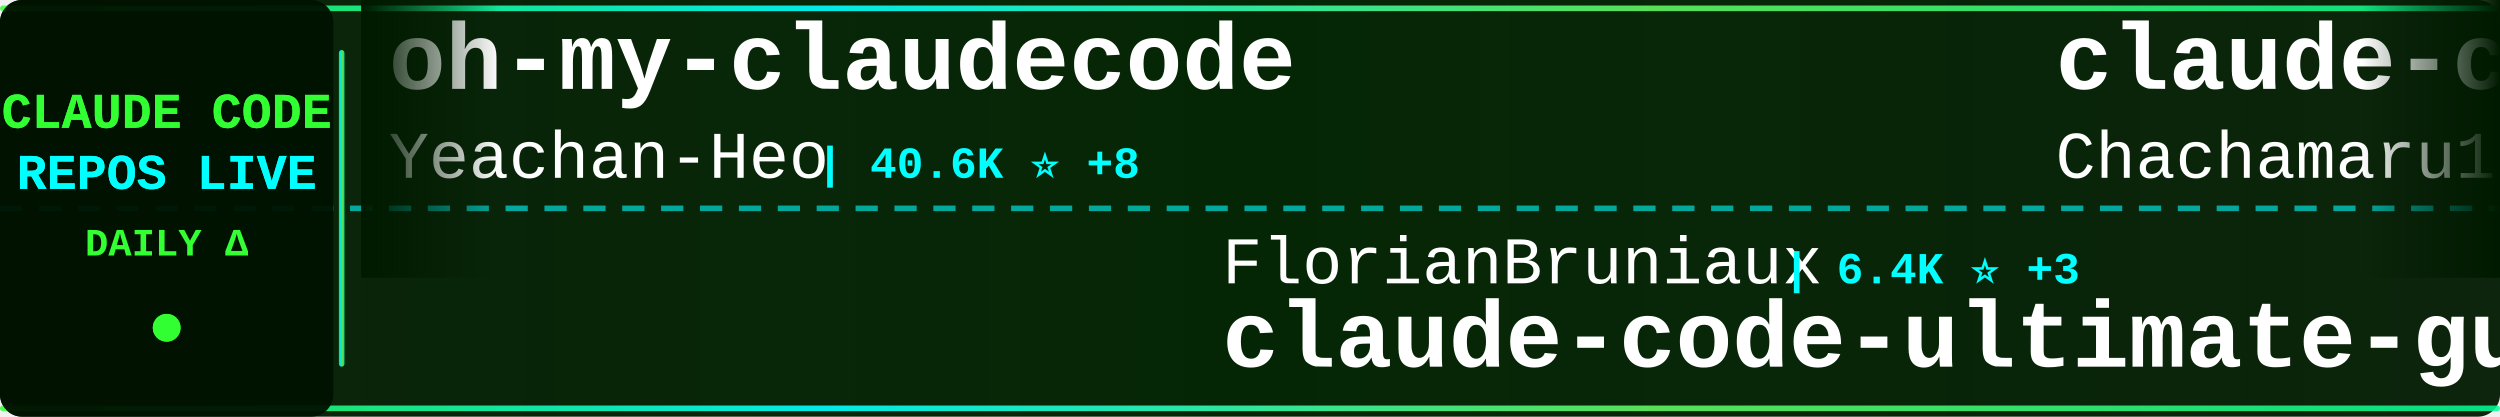
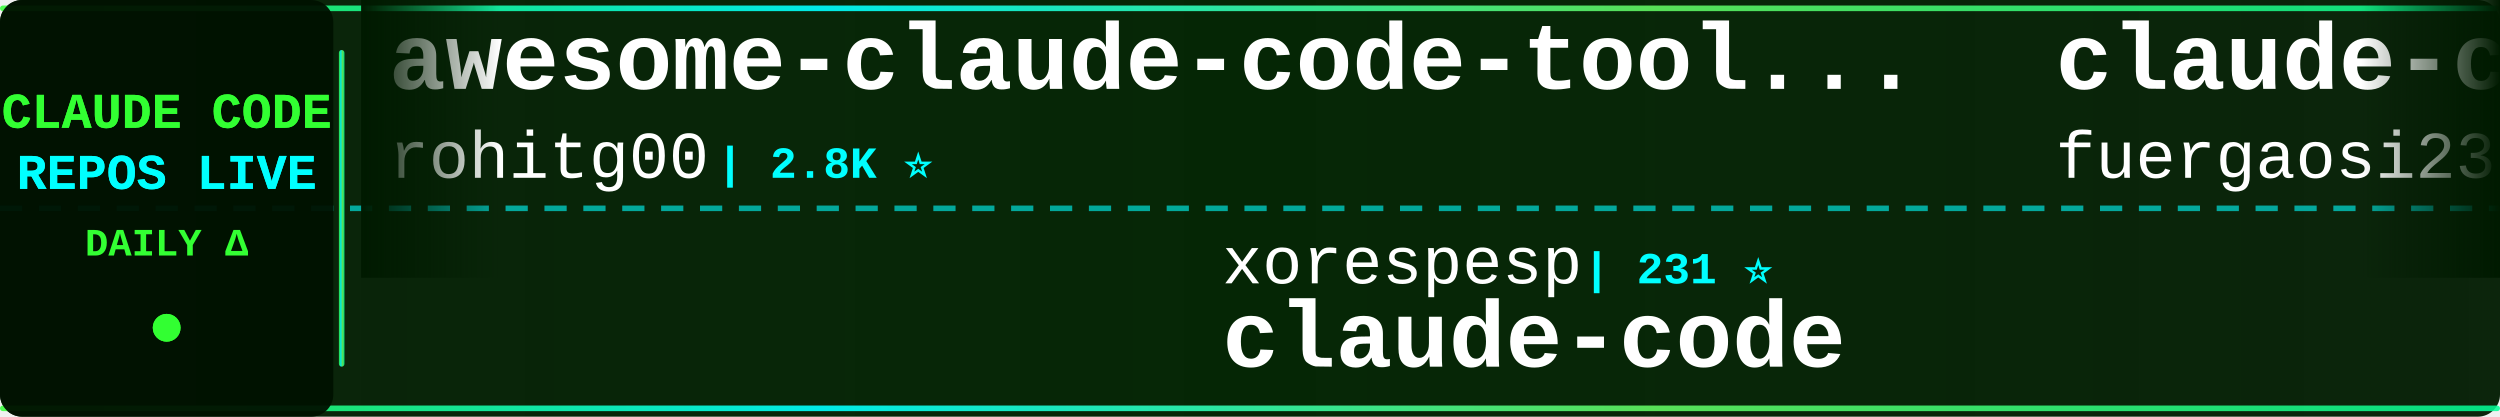
<svg xmlns="http://www.w3.org/2000/svg" width="900" height="150">
  <defs>
    <linearGradient id="tickerBg" x1="0%" y1="0%" x2="100%" y2="0%">
      <stop offset="0%" style="stop-color:#001a00;stop-opacity:0.95" />
      <stop offset="50%" style="stop-color:#002200;stop-opacity:0.98" />
      <stop offset="100%" style="stop-color:#001a00;stop-opacity:0.95" />
    </linearGradient>
    <linearGradient id="borderGrad" x1="0%" y1="0%" x2="100%" y2="0%">
      <stop offset="0%" style="stop-color:#33ff33;stop-opacity:0.85">
        <animate attributeName="stop-opacity" values="0.85;1;0.85" dur="2s" repeatCount="indefinite" />
      </stop>
      <stop offset="33%" style="stop-color:#00ffff;stop-opacity:0.9">
        <animate attributeName="stop-opacity" values="0.9;1;0.9" dur="2.2s" repeatCount="indefinite" />
      </stop>
      <stop offset="66%" style="stop-color:#66ff66;stop-opacity:0.85">
        <animate attributeName="stop-opacity" values="0.85;1;0.85" dur="1.8s" repeatCount="indefinite" />
      </stop>
      <stop offset="100%" style="stop-color:#00ff99;stop-opacity:0.85">
        <animate attributeName="stop-opacity" values="0.85;1;0.85" dur="2s" repeatCount="indefinite" />
      </stop>
    </linearGradient>
    <filter id="textGlow">
      <feGaussianBlur stdDeviation="0.1" result="coloredBlur" />
      <feMerge>
        <feMergeNode in="coloredBlur" />
        <feMergeNode in="SourceGraphic" />
      </feMerge>
    </filter>
    <filter id="metricGlow">
      <feGaussianBlur stdDeviation="0.2" result="coloredBlur" />
      <feMerge>
        <feMergeNode in="coloredBlur" />
        <feMergeNode in="SourceGraphic" />
      </feMerge>
    </filter>
    <linearGradient id="leftFade" x1="0%" y1="0%" x2="100%" y2="0%">
      <stop offset="0%" style="stop-color:#001a00;stop-opacity:1" />
      <stop offset="100%" style="stop-color:#001a00;stop-opacity:0" />
    </linearGradient>
    <linearGradient id="rightFade" x1="0%" y1="0%" x2="100%" y2="0%">
      <stop offset="0%" style="stop-color:#001a00;stop-opacity:0" />
      <stop offset="100%" style="stop-color:#001a00;stop-opacity:1" />
    </linearGradient>
  </defs>
  <rect width="900" height="150" fill="url(#tickerBg)" rx="8" />
  <rect x="0" y="2" width="900" height="2" fill="url(#borderGrad)" rx="1" />
  <rect x="0" y="146" width="900" height="2" fill="url(#borderGrad)" rx="1" />
  <line x1="0" y1="75" x2="900" y2="75" stroke="#00ffff" stroke-width="2" stroke-dasharray="8 6" opacity="0.6" />
  <rect x="0" y="0" width="120" height="150" fill="#001100" opacity="0.95" rx="8" />
  <text x="60" y="46" font-family="'Courier New', monospace" font-size="18" font-weight="bold" fill="#33ff33" text-anchor="middle" filter="url(#textGlow)">
    CLAUDE CODE
  </text>
  <text x="60" y="68" font-family="'Courier New', monospace" font-size="18" font-weight="bold" fill="#00ffff" text-anchor="middle" filter="url(#textGlow)">
    REPOS LIVE
  </text>
  <text x="60" y="92" font-family="'Courier New', monospace" font-size="14" font-weight="bold" fill="#33ff33" text-anchor="middle">
    DAILY Δ
  </text>
  <circle cx="60" cy="118" r="5" fill="#33ff33" filter="url(#metricGlow)">
    <animate attributeName="r" values="4;6;4" dur="1.5s" repeatCount="indefinite" />
    <animate attributeName="opacity" values="0.6;1;0.6" dur="1.5s" repeatCount="indefinite" />
  </circle>
  <rect x="122" y="18" width="2" height="114" fill="url(#borderGrad)" rx="1" />
  <clipPath id="tickerClip">
    <rect x="130" y="0" width="770" height="150" />
  </clipPath>
  <g clip-path="url(#tickerClip)">
    <g id="tickerItems">
      <animateTransform attributeName="transform" attributeType="XML" type="translate" from="0 0" to="-3000 0" dur="54s" repeatCount="indefinite" />
      <g transform="translate(0, 0)">
-         <text x="140" y="32" font-family="'Courier New', monospace" font-size="34" font-weight="bold" fill="#ffffff">oh-my-claudecode</text>
-         <text x="140" y="64" font-family="'Courier New', monospace" font-size="24" font-weight="normal" fill="#ffffff" opacity="1.0">Yeachan-Heo</text>
-         <text x="294" y="64" font-family="'Courier New', monospace" font-size="16" font-weight="bold" fill="#00ffff"> | 40.6K ⭐ +8</text>
+         <text x="140" y="32" font-family="'Courier New', monospace" font-size="34" font-weight="bold" fill="#ffffff">awesome-claude-code-tool...</text>
+         <text x="140" y="64" font-family="'Courier New', monospace" font-size="24" font-weight="normal" fill="#ffffff" opacity="1.0">rohitg00</text>
+         <text x="258" y="64" font-family="'Courier New', monospace" font-size="16" font-weight="bold" fill="#00ffff"> | 2.8K ⭐</text>
      </g>
      <g transform="translate(300, 0)">
-         <text x="140" y="102" font-family="'Courier New', monospace" font-size="24" font-weight="normal" fill="#ffffff" opacity="1.0">FlorianBruniaux</text>
-         <text x="342" y="102" font-family="'Courier New', monospace" font-size="16" font-weight="bold" fill="#00ffff"> | 6.4K ⭐ +3</text>
-         <text x="140" y="132" font-family="'Courier New', monospace" font-size="34" font-weight="bold" fill="#ffffff">claude-code-ultimate-gui...</text>
+         <text x="140" y="102" font-family="'Courier New', monospace" font-size="24" font-weight="normal" fill="#ffffff" opacity="1.0">xorespesp</text>
+         <text x="270" y="102" font-family="'Courier New', monospace" font-size="16" font-weight="bold" fill="#00ffff"> | 231 ⭐</text>
+         <text x="140" y="132" font-family="'Courier New', monospace" font-size="34" font-weight="bold" fill="#ffffff">claude-code</text>
      </g>
      <g transform="translate(600, 0)">
-         <text x="140" y="32" font-family="'Courier New', monospace" font-size="34" font-weight="bold" fill="#ffffff">claude-code-harness</text>
-         <text x="140" y="64" font-family="'Courier New', monospace" font-size="24" font-weight="normal" fill="#ffffff" opacity="1.0">Chachamaru127</text>
-         <text x="318" y="64" font-family="'Courier New', monospace" font-size="16" font-weight="bold" fill="#00ffff"> | 3.2K ⭐</text>
+         <text x="140" y="32" font-family="'Courier New', monospace" font-size="34" font-weight="bold" fill="#ffffff">claude-code-proxy</text>
+         <text x="140" y="64" font-family="'Courier New', monospace" font-size="24" font-weight="normal" fill="#ffffff" opacity="1.0">fuergaosi233</text>
+         <text x="306" y="64" font-family="'Courier New', monospace" font-size="16" font-weight="bold" fill="#00ffff"> | 2.8K ⭐</text>
      </g>
      <g transform="translate(900, 0)">
-         <text x="140" y="102" font-family="'Courier New', monospace" font-size="24" font-weight="normal" fill="#ffffff" opacity="1.0">anthropics</text>
-         <text x="282" y="102" font-family="'Courier New', monospace" font-size="16" font-weight="bold" fill="#00ffff"> | 6.8K ⭐ +7</text>
-         <text x="140" y="132" font-family="'Courier New', monospace" font-size="34" font-weight="bold" fill="#ffffff">claude-code-security-rev...</text>
+         <text x="140" y="102" font-family="'Courier New', monospace" font-size="24" font-weight="normal" fill="#ffffff" opacity="1.0">VineeTagarwaL-code</text>
+         <text x="378" y="102" font-family="'Courier New', monospace" font-size="16" font-weight="bold" fill="#00ffff"> | 272 ⭐</text>
+         <text x="140" y="132" font-family="'Courier New', monospace" font-size="34" font-weight="bold" fill="#ffffff">claude-code</text>
      </g>
      <g transform="translate(1200, 0)">
-         <text x="140" y="32" font-family="'Courier New', monospace" font-size="34" font-weight="bold" fill="#ffffff">claude-code-hub</text>
-         <text x="140" y="64" font-family="'Courier New', monospace" font-size="24" font-weight="normal" fill="#ffffff" opacity="1.0">ding113</text>
-         <text x="246" y="64" font-family="'Courier New', monospace" font-size="16" font-weight="bold" fill="#00ffff"> | 3.4K ⭐</text>
+         <text x="140" y="32" font-family="'Courier New', monospace" font-size="34" font-weight="bold" fill="#ffffff">claude-code-templates</text>
+         <text x="140" y="64" font-family="'Courier New', monospace" font-size="24" font-weight="normal" fill="#ffffff" opacity="1.0">davila7</text>
+         <text x="246" y="64" font-family="'Courier New', monospace" font-size="16" font-weight="bold" fill="#00ffff"> | 33.2K ⭐ +5</text>
      </g>
      <g transform="translate(1500, 0)">
-         <text x="140" y="102" font-family="'Courier New', monospace" font-size="24" font-weight="normal" fill="#ffffff" opacity="1.0">daymade</text>
-         <text x="246" y="102" font-family="'Courier New', monospace" font-size="16" font-weight="bold" fill="#00ffff"> | 1.5K ⭐ +1</text>
-         <text x="140" y="132" font-family="'Courier New', monospace" font-size="34" font-weight="bold" fill="#ffffff">claude-code-skills</text>
+         <text x="140" y="102" font-family="'Courier New', monospace" font-size="24" font-weight="normal" fill="#ffffff" opacity="1.0">huangserva</text>
+         <text x="282" y="102" font-family="'Courier New', monospace" font-size="16" font-weight="bold" fill="#00ffff"> | 631 ⭐</text>
+         <text x="140" y="132" font-family="'Courier New', monospace" font-size="34" font-weight="bold" fill="#ffffff">claude-code-cli</text>
      </g>
      <g transform="translate(1800, 0)">
-         <text x="140" y="32" font-family="'Courier New', monospace" font-size="34" font-weight="bold" fill="#ffffff">claude-code-workflows</text>
-         <text x="140" y="64" font-family="'Courier New', monospace" font-size="24" font-weight="normal" fill="#ffffff" opacity="1.0">OneRedOak</text>
-         <text x="270" y="64" font-family="'Courier New', monospace" font-size="16" font-weight="bold" fill="#00ffff"> | 3.9K ⭐ +1</text>
+         <text x="140" y="32" font-family="'Courier New', monospace" font-size="34" font-weight="bold" fill="#ffffff">claude-code</text>
+         <text x="140" y="64" font-family="'Courier New', monospace" font-size="24" font-weight="normal" fill="#ffffff" opacity="1.0">claude-code-best</text>
+         <text x="354" y="64" font-family="'Courier New', monospace" font-size="16" font-weight="bold" fill="#00ffff"> | 23.2K ⭐ +5</text>
      </g>
      <g transform="translate(2100, 0)">
-         <text x="140" y="102" font-family="'Courier New', monospace" font-size="24" font-weight="normal" fill="#ffffff" opacity="1.0">Alishahryar1</text>
-         <text x="306" y="102" font-family="'Courier New', monospace" font-size="16" font-weight="bold" fill="#00ffff"> | 66.9K ⭐ +99</text>
-         <text x="140" y="132" font-family="'Courier New', monospace" font-size="34" font-weight="bold" fill="#ffffff">free-claude-code</text>
+         <text x="140" y="102" font-family="'Courier New', monospace" font-size="24" font-weight="normal" fill="#ffffff" opacity="1.0">Pimzino</text>
+         <text x="246" y="102" font-family="'Courier New', monospace" font-size="16" font-weight="bold" fill="#00ffff"> | 3.9K ⭐</text>
+         <text x="140" y="132" font-family="'Courier New', monospace" font-size="34" font-weight="bold" fill="#ffffff">claude-code-spec-workflo...</text>
      </g>
      <g transform="translate(2400, 0)">
-         <text x="140" y="32" font-family="'Courier New', monospace" font-size="34" font-weight="bold" fill="#ffffff">claude-code-system-promp...</text>
-         <text x="140" y="64" font-family="'Courier New', monospace" font-size="24" font-weight="normal" fill="#ffffff" opacity="1.0">Piebald-AI</text>
-         <text x="282" y="64" font-family="'Courier New', monospace" font-size="16" font-weight="bold" fill="#00ffff"> | 13.1K ⭐ +6</text>
+         <text x="140" y="32" font-family="'Courier New', monospace" font-size="34" font-weight="bold" fill="#ffffff">claude-code</text>
+         <text x="140" y="64" font-family="'Courier New', monospace" font-size="24" font-weight="normal" fill="#ffffff" opacity="1.0">tanbiralam</text>
+         <text x="282" y="64" font-family="'Courier New', monospace" font-size="16" font-weight="bold" fill="#00ffff"> | 2.4K ⭐</text>
      </g>
      <g transform="translate(2700, 0)">
-         <text x="140" y="102" font-family="'Courier New', monospace" font-size="24" font-weight="normal" fill="#ffffff" opacity="1.0">Cranot</text>
-         <text x="234" y="102" font-family="'Courier New', monospace" font-size="16" font-weight="bold" fill="#00ffff"> | 2.9K ⭐</text>
-         <text x="140" y="132" font-family="'Courier New', monospace" font-size="34" font-weight="bold" fill="#ffffff">claude-code-guide</text>
+         <text x="140" y="102" font-family="'Courier New', monospace" font-size="24" font-weight="normal" fill="#ffffff" opacity="1.0">freestylefly</text>
+         <text x="306" y="102" font-family="'Courier New', monospace" font-size="16" font-weight="bold" fill="#00ffff"> | 132 ⭐</text>
+         <text x="140" y="132" font-family="'Courier New', monospace" font-size="34" font-weight="bold" fill="#ffffff">claude-code</text>
      </g>
      <g transform="translate(3000, 0)">
-         <text x="140" y="32" font-family="'Courier New', monospace" font-size="34" font-weight="bold" fill="#ffffff">oh-my-claudecode</text>
-         <text x="140" y="64" font-family="'Courier New', monospace" font-size="24" font-weight="normal" fill="#ffffff" opacity="1.0">Yeachan-Heo</text>
-         <text x="294" y="64" font-family="'Courier New', monospace" font-size="16" font-weight="bold" fill="#00ffff"> | 40.6K ⭐ +8</text>
+         <text x="140" y="32" font-family="'Courier New', monospace" font-size="34" font-weight="bold" fill="#ffffff">awesome-claude-code-tool...</text>
+         <text x="140" y="64" font-family="'Courier New', monospace" font-size="24" font-weight="normal" fill="#ffffff" opacity="1.0">rohitg00</text>
+         <text x="258" y="64" font-family="'Courier New', monospace" font-size="16" font-weight="bold" fill="#00ffff"> | 2.8K ⭐</text>
      </g>
      <g transform="translate(3300, 0)">
-         <text x="140" y="102" font-family="'Courier New', monospace" font-size="24" font-weight="normal" fill="#ffffff" opacity="1.0">FlorianBruniaux</text>
-         <text x="342" y="102" font-family="'Courier New', monospace" font-size="16" font-weight="bold" fill="#00ffff"> | 6.4K ⭐ +3</text>
-         <text x="140" y="132" font-family="'Courier New', monospace" font-size="34" font-weight="bold" fill="#ffffff">claude-code-ultimate-gui...</text>
+         <text x="140" y="102" font-family="'Courier New', monospace" font-size="24" font-weight="normal" fill="#ffffff" opacity="1.0">xorespesp</text>
+         <text x="270" y="102" font-family="'Courier New', monospace" font-size="16" font-weight="bold" fill="#00ffff"> | 231 ⭐</text>
+         <text x="140" y="132" font-family="'Courier New', monospace" font-size="34" font-weight="bold" fill="#ffffff">claude-code</text>
      </g>
      <g transform="translate(3600, 0)">
-         <text x="140" y="32" font-family="'Courier New', monospace" font-size="34" font-weight="bold" fill="#ffffff">claude-code-harness</text>
-         <text x="140" y="64" font-family="'Courier New', monospace" font-size="24" font-weight="normal" fill="#ffffff" opacity="1.0">Chachamaru127</text>
-         <text x="318" y="64" font-family="'Courier New', monospace" font-size="16" font-weight="bold" fill="#00ffff"> | 3.2K ⭐</text>
+         <text x="140" y="32" font-family="'Courier New', monospace" font-size="34" font-weight="bold" fill="#ffffff">claude-code-proxy</text>
+         <text x="140" y="64" font-family="'Courier New', monospace" font-size="24" font-weight="normal" fill="#ffffff" opacity="1.0">fuergaosi233</text>
+         <text x="306" y="64" font-family="'Courier New', monospace" font-size="16" font-weight="bold" fill="#00ffff"> | 2.8K ⭐</text>
      </g>
      <g transform="translate(3900, 0)">
-         <text x="140" y="102" font-family="'Courier New', monospace" font-size="24" font-weight="normal" fill="#ffffff" opacity="1.0">anthropics</text>
-         <text x="282" y="102" font-family="'Courier New', monospace" font-size="16" font-weight="bold" fill="#00ffff"> | 6.8K ⭐ +7</text>
-         <text x="140" y="132" font-family="'Courier New', monospace" font-size="34" font-weight="bold" fill="#ffffff">claude-code-security-rev...</text>
+         <text x="140" y="102" font-family="'Courier New', monospace" font-size="24" font-weight="normal" fill="#ffffff" opacity="1.0">VineeTagarwaL-code</text>
+         <text x="378" y="102" font-family="'Courier New', monospace" font-size="16" font-weight="bold" fill="#00ffff"> | 272 ⭐</text>
+         <text x="140" y="132" font-family="'Courier New', monospace" font-size="34" font-weight="bold" fill="#ffffff">claude-code</text>
      </g>
    </g>
  </g>
  <rect x="130" y="0" width="50" height="100" fill="url(#leftFade)" />
  <rect x="850" y="0" width="50" height="100" fill="url(#rightFade)" />
</svg>
